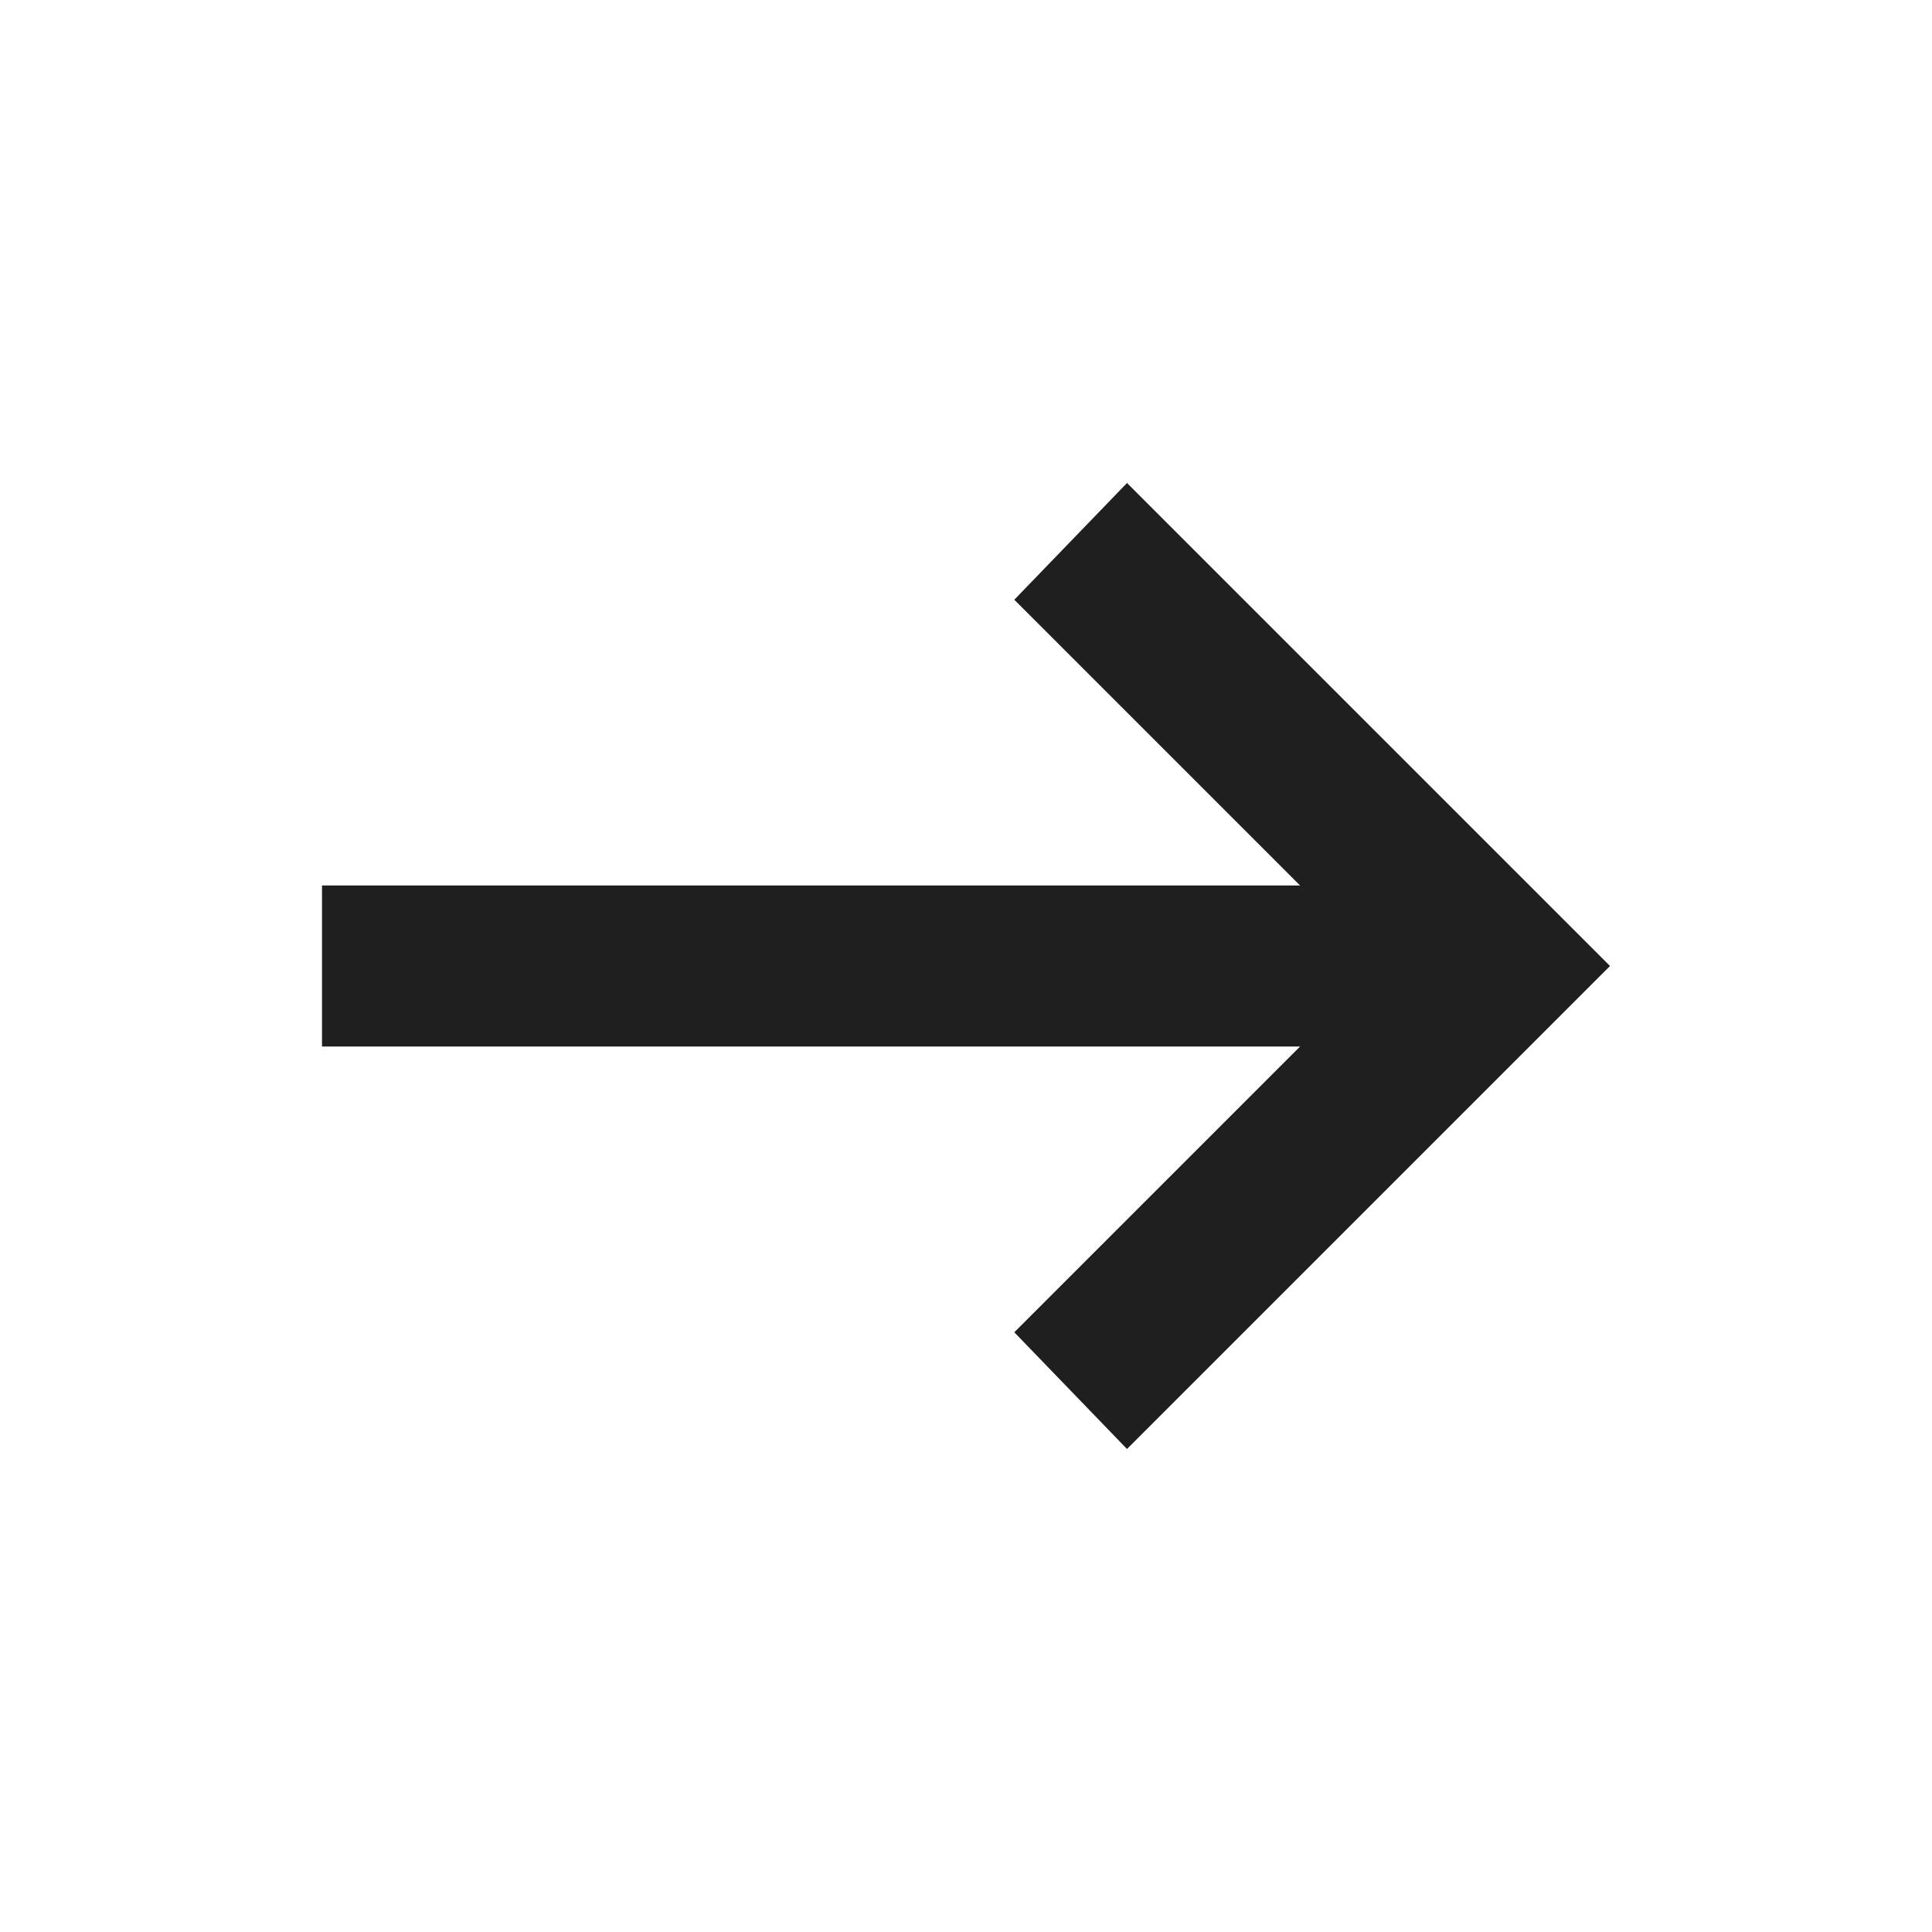
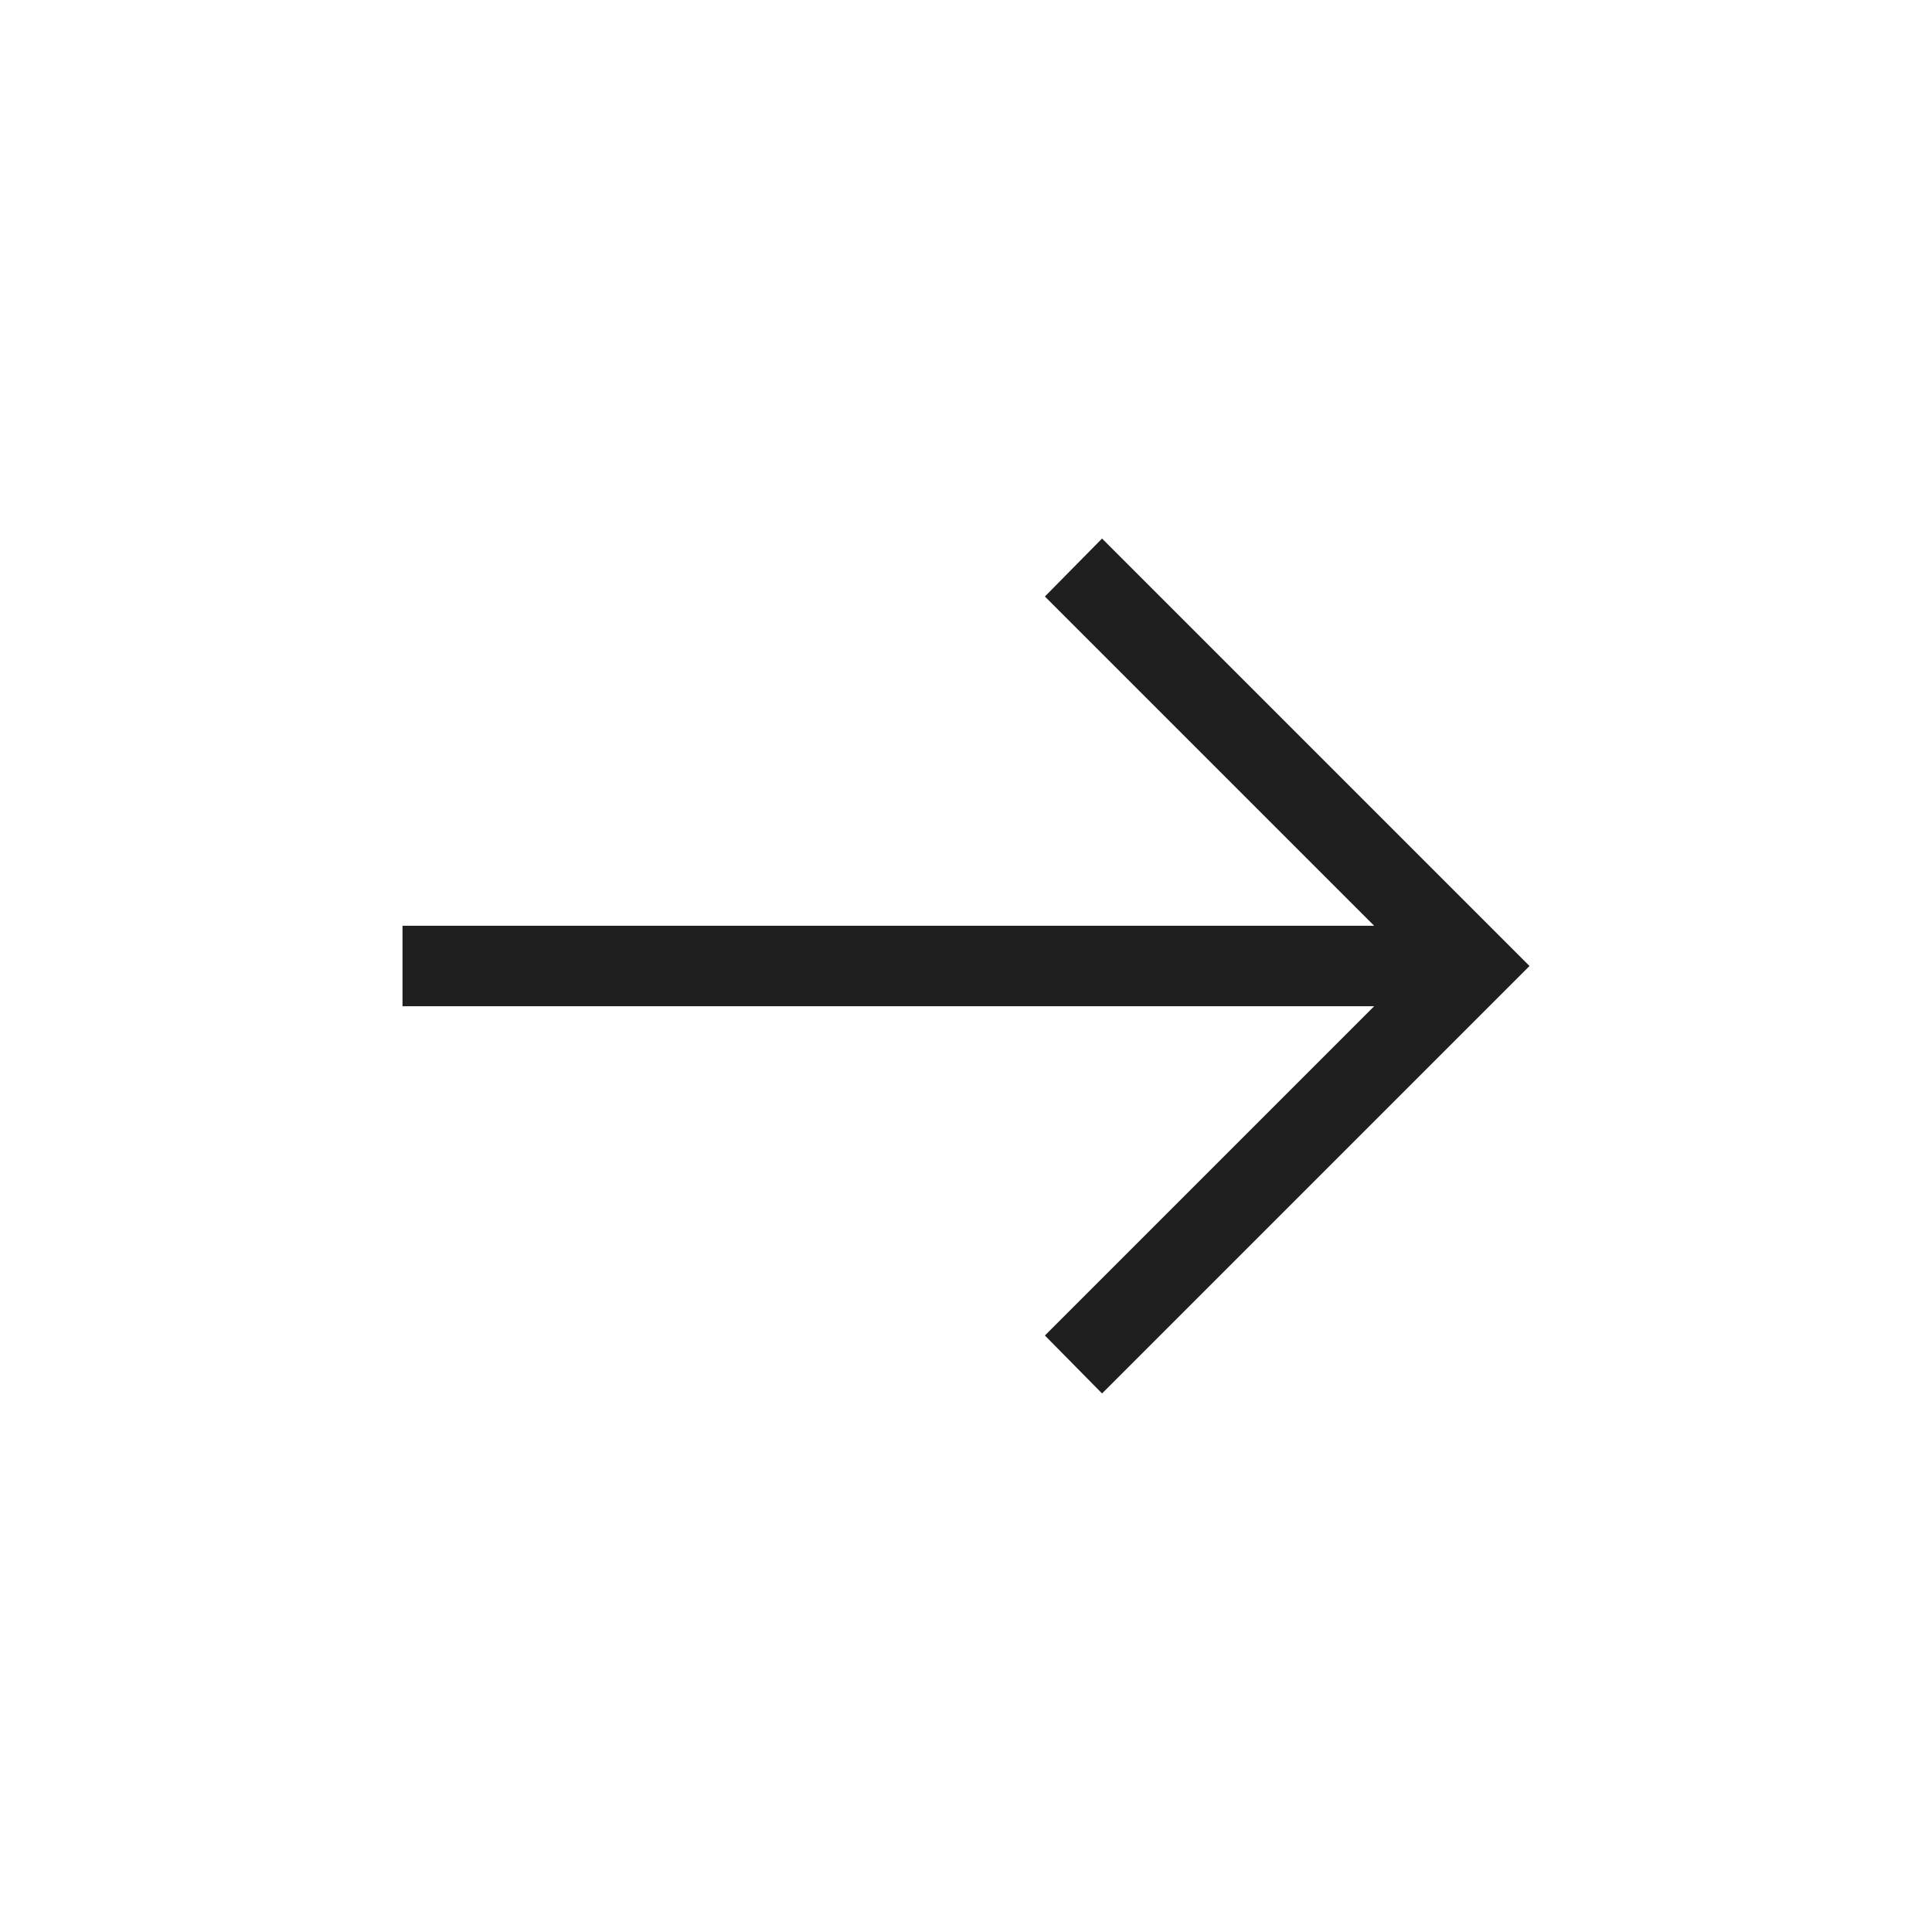
<svg xmlns="http://www.w3.org/2000/svg" viewBox="0 0 24 24" height="24px" width="24px" fill="#1f1f1f">
-   <path d="M14,18l-1.4-1.45L16.15,13H4V11H16.15L12.6,7.45L14,6l6,6l-6,6Z" />
+   <path d="M13.69,17.31l-0.71-0.72l4.09-4.09H5v-1H17.07L12.98,7.41l0.71-0.72L19,12l-5.31,5.31Z" />
</svg>
